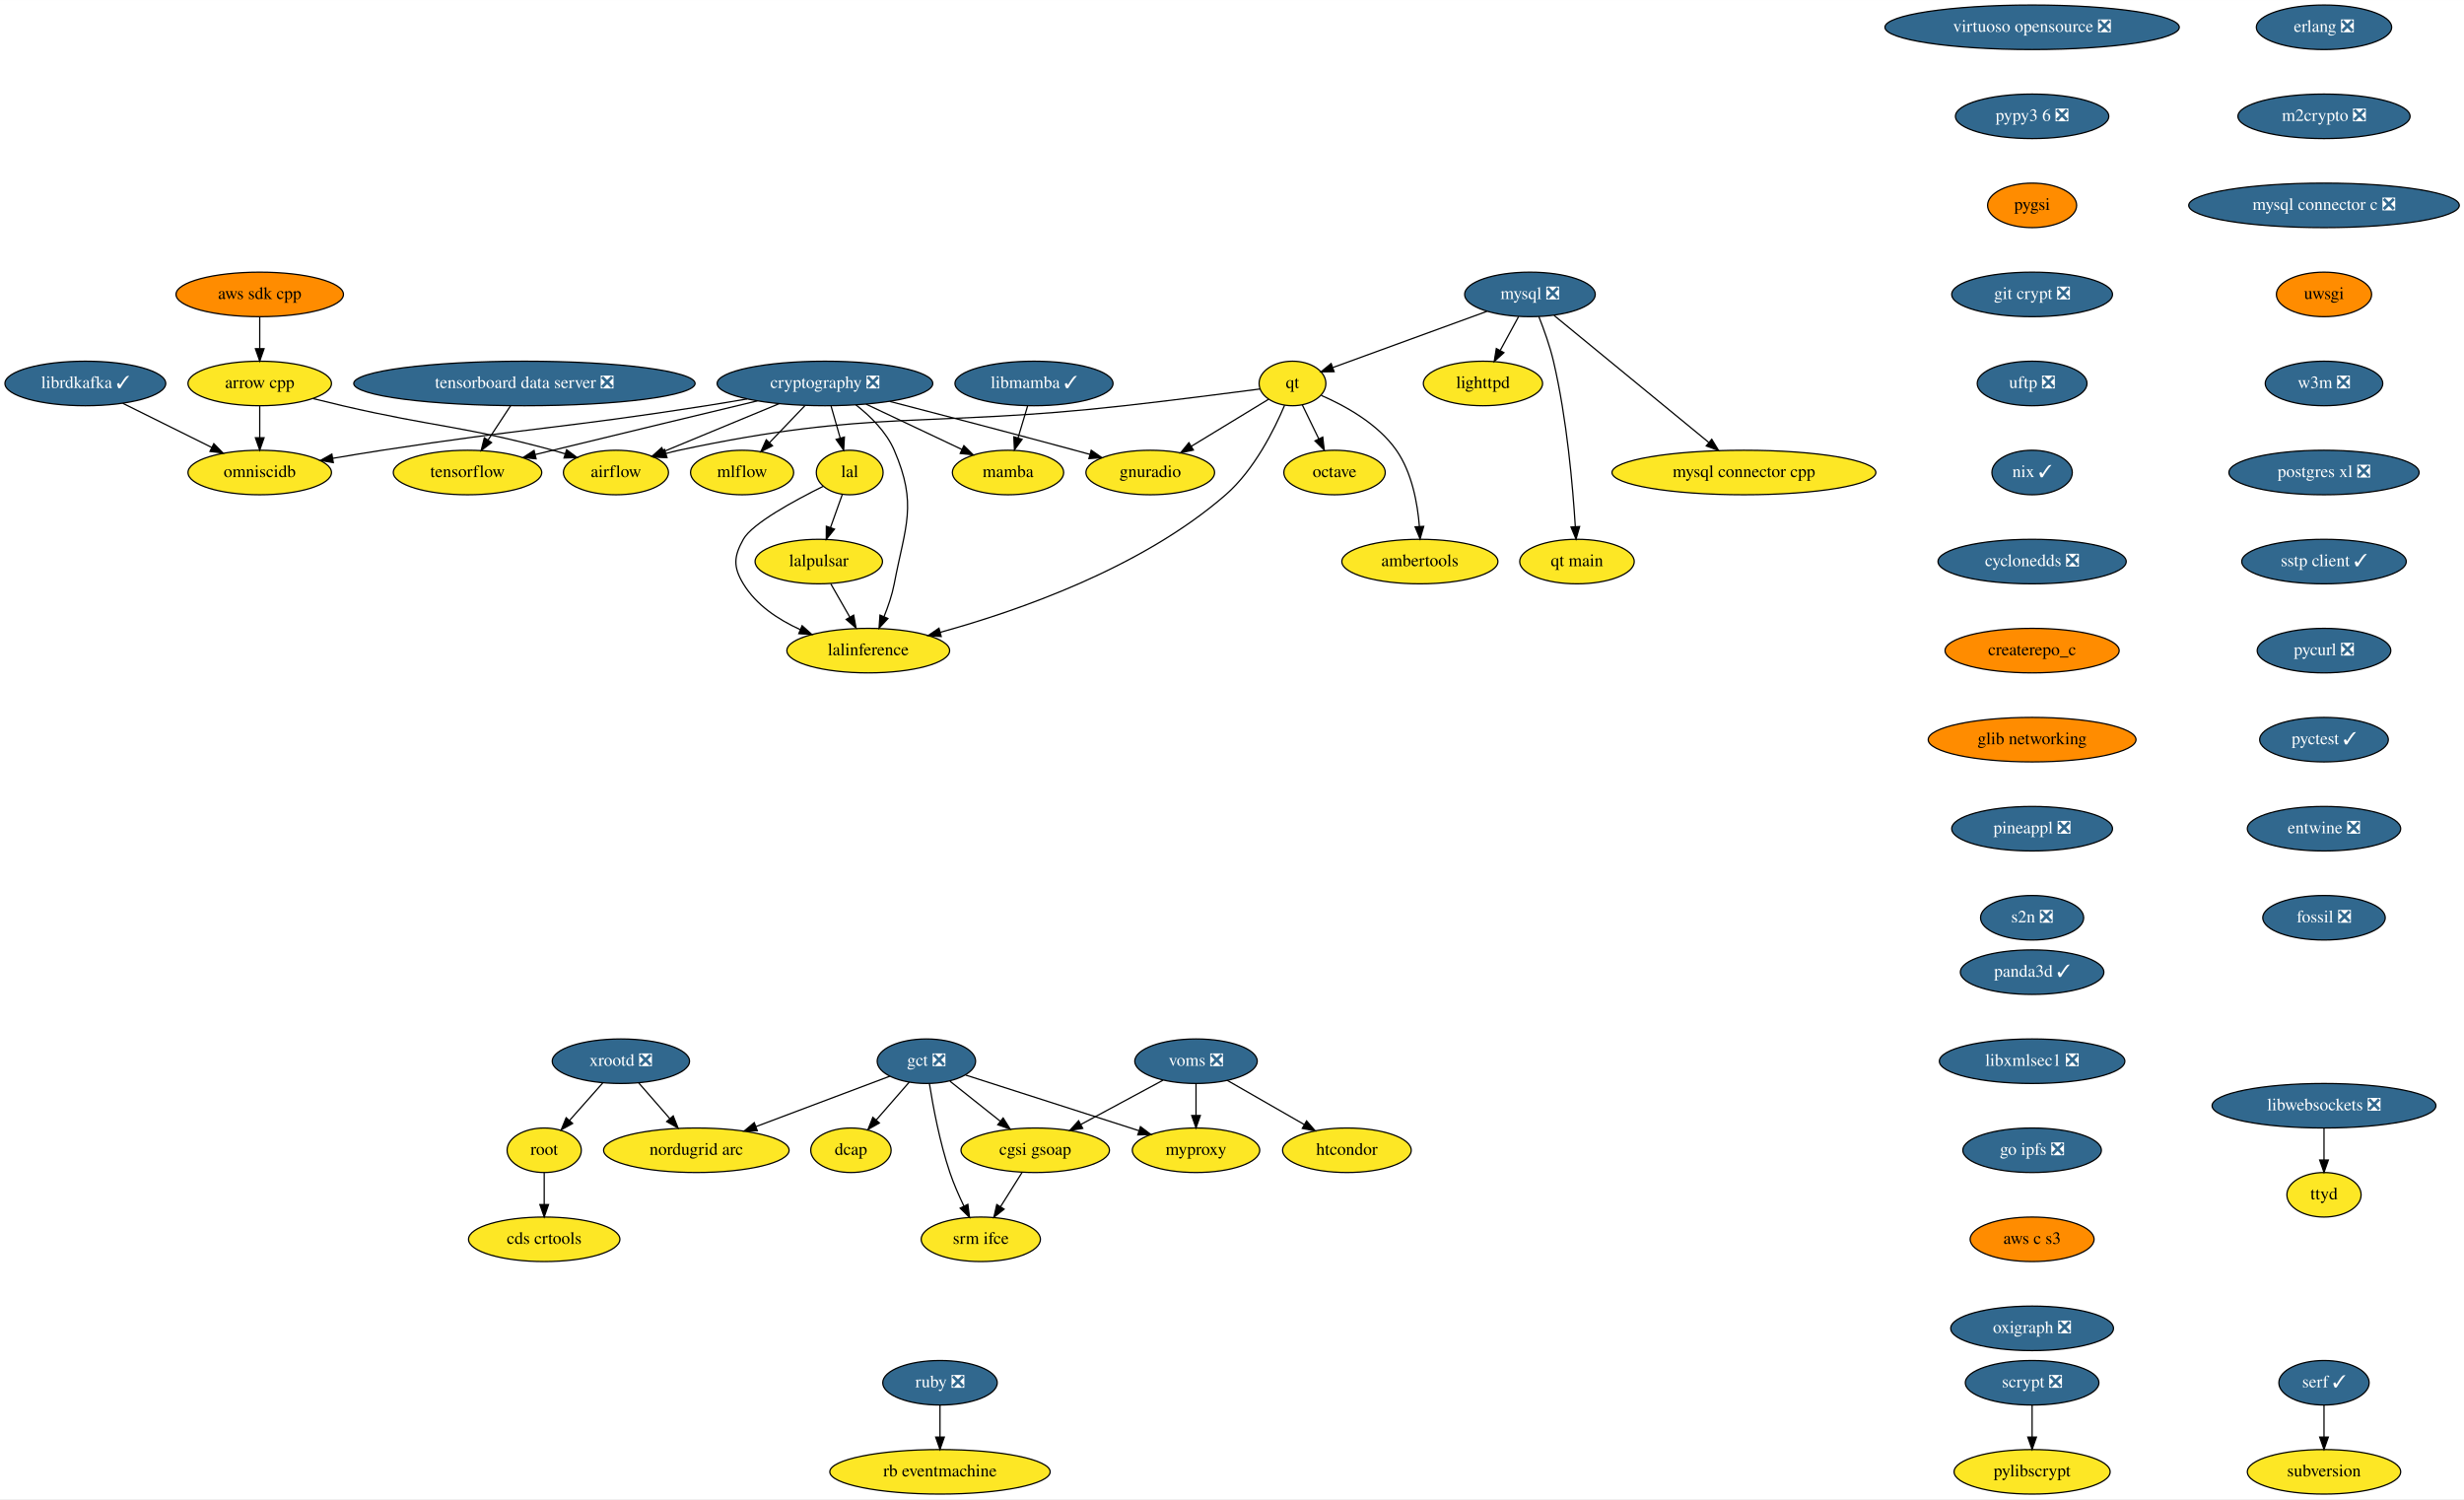
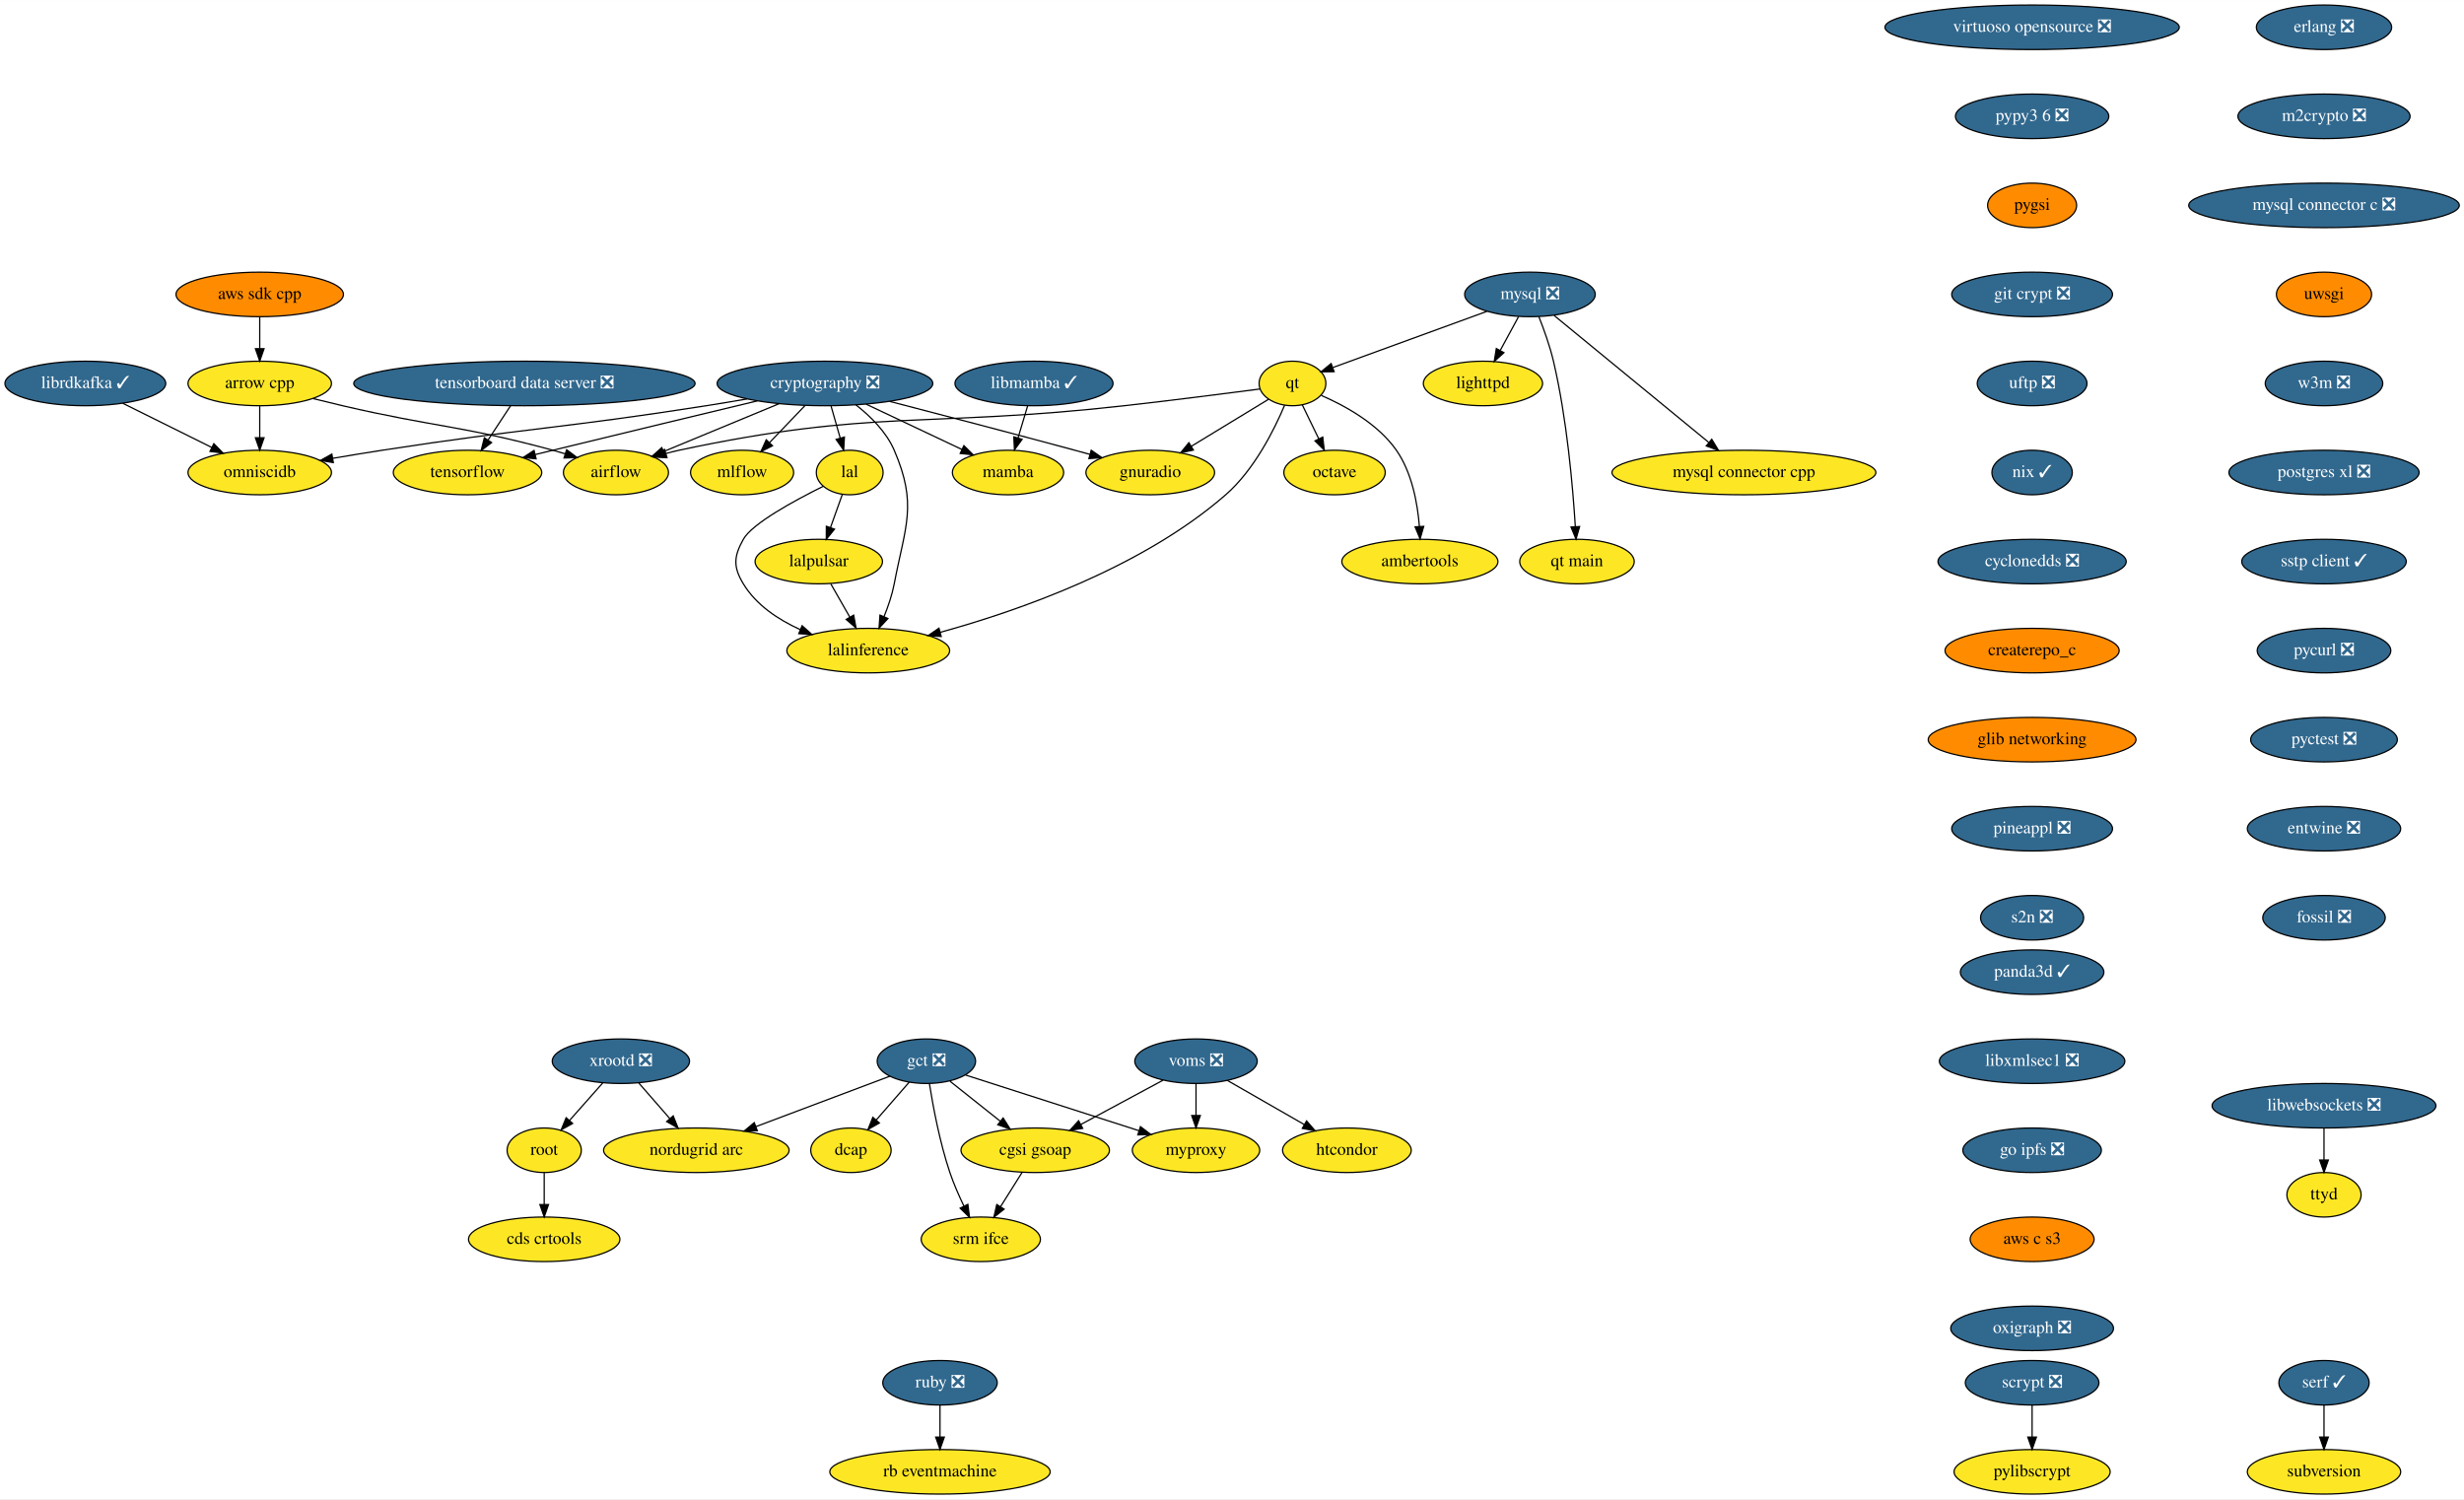
<svg xmlns="http://www.w3.org/2000/svg" xmlns:xlink="http://www.w3.org/1999/xlink" width="1992pt" height="1212pt" viewBox="0.00 0.00 1992.19 1212.00">
  <g id="graph0" class="graph" transform="scale(1 1) rotate(0) translate(4 1208)">
    <polygon fill="white" stroke="transparent" points="-4,4 -4,-1208 1988.19,-1208 1988.19,4 -4,4" />
    <g id="node1" class="node">
      <g id="a_node1">
        <a xlink:href="https://github.com/conda-forge/airflow-feedstock" xlink:title="airflow">
          <ellipse fill="#fde725" stroke="black" cx="494" cy="-826" rx="42.49" ry="18" />
          <text text-anchor="middle" x="494" y="-822.3" font-family="Times,serif" font-size="14.00">airflow</text>
        </a>
      </g>
    </g>
    <g id="node2" class="node">
      <g id="a_node2">
        <a xlink:href="https://github.com/conda-forge/arrow-cpp-feedstock" xlink:title="arrow cpp">
          <ellipse fill="#fde725" stroke="black" cx="206" cy="-898" rx="58" ry="18" />
          <text text-anchor="middle" x="206" y="-894.3" font-family="Times,serif" font-size="14.00">arrow cpp</text>
        </a>
      </g>
    </g>
    <g id="edge1" class="edge">
      <path fill="none" stroke="black" d="M249.19,-885.77C257.1,-883.79 265.29,-881.79 273,-880 348.22,-862.5 368.47,-864.24 443,-844 446.2,-843.13 449.49,-842.18 452.79,-841.18" />
      <polygon fill="black" stroke="black" points="454.13,-844.42 462.61,-838.08 452.02,-837.75 454.13,-844.42" />
    </g>
    <g id="node3" class="node">
      <g id="a_node3">
        <a xlink:href="https://github.com/conda-forge/omniscidb-feedstock" xlink:title="omniscidb">
          <ellipse fill="#fde725" stroke="black" cx="206" cy="-826" rx="58" ry="18" />
          <text text-anchor="middle" x="206" y="-822.3" font-family="Times,serif" font-size="14.00">omniscidb</text>
        </a>
      </g>
    </g>
    <g id="edge2" class="edge">
      <path fill="none" stroke="black" d="M206,-879.7C206,-871.98 206,-862.71 206,-854.11" />
      <polygon fill="black" stroke="black" points="209.5,-854.1 206,-844.1 202.5,-854.1 209.5,-854.1" />
    </g>
    <g id="node4" class="node">
      <g id="a_node4">
        <a xlink:href="https://github.com/conda-forge/erlang-feedstock/pull/105" xlink:title="erlang ❎">
          <ellipse fill="#31688e" stroke="black" cx="1875" cy="-1186" rx="54.69" ry="18" />
          <text text-anchor="middle" x="1875" y="-1182.3" font-family="Times,serif" font-size="14.00" fill="white">erlang ❎</text>
        </a>
      </g>
    </g>
    <g id="node5" class="node">
      <g id="a_node5">
        <a xlink:href="https://github.com/conda-forge/m2crypto-feedstock/pull/63" xlink:title="m2crypto ❎">
          <ellipse fill="#31688e" stroke="black" cx="1875" cy="-1114" rx="69.59" ry="18" />
          <text text-anchor="middle" x="1875" y="-1110.3" font-family="Times,serif" font-size="14.00" fill="white">m2crypto ❎</text>
        </a>
      </g>
    </g>
    <g id="node8" class="node">
      <g id="a_node8">
        <a xlink:href="https://github.com/conda-forge/mysql-connector-c-feedstock/pull/18" xlink:title="mysql connector c ❎">
          <ellipse fill="#31688e" stroke="black" cx="1875" cy="-1042" rx="109.38" ry="18" />
          <text text-anchor="middle" x="1875" y="-1038.3" font-family="Times,serif" font-size="14.00" fill="white">mysql connector c ❎</text>
        </a>
      </g>
    </g>
    <g id="node6" class="node">
      <g id="a_node6">
        <a xlink:href="https://github.com/conda-forge/librdkafka-feedstock/pull/67" xlink:title="librdkafka ✓">
          <ellipse fill="#31688e" stroke="black" cx="65" cy="-898" rx="65" ry="18" />
          <text text-anchor="middle" x="65" y="-894.3" font-family="Times,serif" font-size="14.00" fill="white">librdkafka ✓</text>
        </a>
      </g>
    </g>
    <g id="edge4" class="edge">
      <path fill="none" stroke="black" d="M95.25,-881.98C116.3,-871.53 144.55,-857.51 167.25,-846.24" />
      <polygon fill="black" stroke="black" points="168.89,-849.33 176.29,-841.75 165.77,-843.06 168.89,-849.33" />
    </g>
    <g id="node7" class="node">
      <g id="a_node7">
        <a xlink:href="https://github.com/conda-forge/lighttpd-feedstock" xlink:title="lighttpd">
          <ellipse fill="#fde725" stroke="black" cx="1195" cy="-898" rx="48.19" ry="18" />
          <text text-anchor="middle" x="1195" y="-894.3" font-family="Times,serif" font-size="14.00">lighttpd</text>
        </a>
      </g>
    </g>
    <g id="node17" class="node">
      <g id="a_node17">
        <a xlink:href="https://github.com/conda-forge/uwsgi-feedstock" xlink:title="uwsgi">
          <ellipse fill="#ff8c00" stroke="black" cx="1875" cy="-970" rx="38.5" ry="18" />
          <text text-anchor="middle" x="1875" y="-966.3" font-family="Times,serif" font-size="14.00">uwsgi</text>
        </a>
      </g>
    </g>
    <g id="node9" class="node">
      <g id="a_node9">
        <a xlink:href="https://github.com/conda-forge/mysql-feedstock/pull/59" xlink:title="mysql ❎">
          <ellipse fill="#31688e" stroke="black" cx="1233" cy="-970" rx="52.79" ry="18" />
          <text text-anchor="middle" x="1233" y="-966.3" font-family="Times,serif" font-size="14.00" fill="white">mysql ❎</text>
        </a>
      </g>
    </g>
    <g id="edge6" class="edge">
      <path fill="none" stroke="black" d="M1223.8,-952.05C1219.37,-943.89 1213.95,-933.91 1209.02,-924.82" />
      <polygon fill="black" stroke="black" points="1211.96,-922.91 1204.11,-915.79 1205.81,-926.25 1211.96,-922.91" />
    </g>
    <g id="node10" class="node">
      <g id="a_node10">
        <a xlink:href="https://github.com/conda-forge/qt-feedstock" xlink:title="qt">
          <ellipse fill="#fde725" stroke="black" cx="1041" cy="-898" rx="27" ry="18" />
          <text text-anchor="middle" x="1041" y="-894.3" font-family="Times,serif" font-size="14.00">qt</text>
        </a>
      </g>
    </g>
    <g id="edge7" class="edge">
      <path fill="none" stroke="black" d="M1198.23,-956.32C1162.82,-943.41 1108.34,-923.55 1073.7,-910.92" />
      <polygon fill="black" stroke="black" points="1074.65,-907.54 1064.06,-907.41 1072.25,-914.12 1074.65,-907.54" />
    </g>
    <g id="node11" class="node">
      <g id="a_node11">
        <a xlink:href="https://github.com/conda-forge/mysql-connector-cpp-feedstock" xlink:title="mysql connector cpp">
          <ellipse fill="#fde725" stroke="black" cx="1406" cy="-826" rx="106.68" ry="18" />
          <text text-anchor="middle" x="1406" y="-822.3" font-family="Times,serif" font-size="14.00">mysql connector cpp</text>
        </a>
      </g>
    </g>
    <g id="edge8" class="edge">
      <path fill="none" stroke="black" d="M1252.51,-952.99C1283.02,-927.94 1342.2,-879.37 1377.49,-850.4" />
      <polygon fill="black" stroke="black" points="1379.98,-852.88 1385.49,-843.83 1375.54,-847.47 1379.98,-852.88" />
    </g>
    <g id="node12" class="node">
      <g id="a_node12">
        <a xlink:href="https://github.com/conda-forge/qt-main-feedstock" xlink:title="qt main">
          <ellipse fill="#fde725" stroke="black" cx="1271" cy="-754" rx="46.29" ry="18" />
          <text text-anchor="middle" x="1271" y="-750.3" font-family="Times,serif" font-size="14.00">qt main</text>
        </a>
      </g>
    </g>
    <g id="edge9" class="edge">
      <path fill="none" stroke="black" d="M1240.16,-952.11C1244.24,-941.84 1249.09,-928.37 1252,-916 1262.88,-869.72 1267.67,-814.42 1269.68,-782.16" />
      <polygon fill="black" stroke="black" points="1273.17,-782.33 1270.25,-772.14 1266.18,-781.92 1273.17,-782.33" />
    </g>
    <g id="edge10" class="edge">
      <path fill="none" stroke="black" d="M1014.7,-893.52C987.32,-889.94 943.19,-884.3 905,-880 745.21,-862.03 702.24,-877.63 545,-844 541.56,-843.27 538.04,-842.38 534.52,-841.4" />
      <polygon fill="black" stroke="black" points="535.29,-837.98 524.71,-838.46 533.28,-844.68 535.29,-837.98" />
    </g>
    <g id="node13" class="node">
      <g id="a_node13">
        <a xlink:href="https://github.com/conda-forge/octave-feedstock" xlink:title="octave">
          <ellipse fill="#fde725" stroke="black" cx="1075" cy="-826" rx="41" ry="18" />
          <text text-anchor="middle" x="1075" y="-822.3" font-family="Times,serif" font-size="14.00">octave</text>
        </a>
      </g>
    </g>
    <g id="edge11" class="edge">
      <path fill="none" stroke="black" d="M1048.89,-880.76C1052.85,-872.61 1057.74,-862.53 1062.22,-853.31" />
      <polygon fill="black" stroke="black" points="1065.46,-854.65 1066.68,-844.12 1059.17,-851.59 1065.46,-854.65" />
    </g>
    <g id="node14" class="node">
      <g id="a_node14">
        <a xlink:href="https://github.com/conda-forge/lalinference-feedstock" xlink:title="lalinference">
          <ellipse fill="#fde725" stroke="black" cx="698" cy="-682" rx="65.79" ry="18" />
          <text text-anchor="middle" x="698" y="-678.3" font-family="Times,serif" font-size="14.00">lalinference</text>
        </a>
      </g>
    </g>
    <g id="edge12" class="edge">
      <path fill="none" stroke="black" d="M1034.65,-880.45C1026.38,-860.81 1010.16,-828.19 987,-808 919.13,-748.85 818.98,-714.07 756.17,-696.79" />
      <polygon fill="black" stroke="black" points="756.99,-693.38 746.42,-694.16 755.17,-700.14 756.99,-693.38" />
    </g>
    <g id="node15" class="node">
      <g id="a_node15">
        <a xlink:href="https://github.com/conda-forge/ambertools-feedstock" xlink:title="ambertools">
          <ellipse fill="#fde725" stroke="black" cx="1144" cy="-754" rx="63.09" ry="18" />
          <text text-anchor="middle" x="1144" y="-750.3" font-family="Times,serif" font-size="14.00">ambertools</text>
        </a>
      </g>
    </g>
    <g id="edge13" class="edge">
      <path fill="none" stroke="black" d="M1064.28,-888.34C1083.55,-879.96 1110.1,-865.35 1125,-844 1137.6,-825.93 1142.11,-801.15 1143.61,-782.32" />
      <polygon fill="black" stroke="black" points="1147.11,-782.47 1144.17,-772.29 1140.12,-782.08 1147.11,-782.47" />
    </g>
    <g id="node16" class="node">
      <g id="a_node16">
        <a xlink:href="https://github.com/conda-forge/gnuradio-feedstock" xlink:title="gnuradio">
          <ellipse fill="#fde725" stroke="black" cx="926" cy="-826" rx="52" ry="18" />
          <text text-anchor="middle" x="926" y="-822.3" font-family="Times,serif" font-size="14.00">gnuradio</text>
        </a>
      </g>
    </g>
    <g id="edge14" class="edge">
      <path fill="none" stroke="black" d="M1021.75,-885.28C1004.71,-874.91 979.46,-859.54 959.17,-847.19" />
      <polygon fill="black" stroke="black" points="960.89,-844.14 950.53,-841.93 957.25,-850.12 960.89,-844.14" />
    </g>
    <g id="node22" class="node">
      <g id="a_node22">
        <a xlink:href="https://github.com/conda-forge/w3m-feedstock/pull/11" xlink:title="w3m ❎">
          <ellipse fill="#31688e" stroke="black" cx="1875" cy="-898" rx="47.5" ry="18" />
          <text text-anchor="middle" x="1875" y="-894.3" font-family="Times,serif" font-size="14.00" fill="white">w3m ❎</text>
        </a>
      </g>
    </g>
    <g id="node18" class="node">
      <g id="a_node18">
        <a xlink:href="https://github.com/conda-forge/pylibscrypt-feedstock" xlink:title="pylibscrypt">
          <ellipse fill="#fde725" stroke="black" cx="1639" cy="-18" rx="63.09" ry="18" />
          <text text-anchor="middle" x="1639" y="-14.3" font-family="Times,serif" font-size="14.00">pylibscrypt</text>
        </a>
      </g>
    </g>
    <g id="node19" class="node">
      <g id="a_node19">
        <a xlink:href="https://github.com/conda-forge/ruby-feedstock/pull/88" xlink:title="ruby ❎">
          <ellipse fill="#31688e" stroke="black" cx="756" cy="-90" rx="46.29" ry="18" />
          <text text-anchor="middle" x="756" y="-86.3" font-family="Times,serif" font-size="14.00" fill="white">ruby ❎</text>
        </a>
      </g>
    </g>
    <g id="node20" class="node">
      <g id="a_node20">
        <a xlink:href="https://github.com/conda-forge/rb-eventmachine-feedstock" xlink:title="rb eventmachine">
          <ellipse fill="#fde725" stroke="black" cx="756" cy="-18" rx="89.08" ry="18" />
          <text text-anchor="middle" x="756" y="-14.3" font-family="Times,serif" font-size="14.00">rb eventmachine</text>
        </a>
      </g>
    </g>
    <g id="edge16" class="edge">
      <path fill="none" stroke="black" d="M756,-71.7C756,-63.98 756,-54.71 756,-46.11" />
      <polygon fill="black" stroke="black" points="759.5,-46.1 756,-36.1 752.5,-46.1 759.5,-46.1" />
    </g>
    <g id="node21" class="node">
      <g id="a_node21">
        <a xlink:href="https://github.com/conda-forge/scrypt-feedstock/pull/37" xlink:title="scrypt ❎">
          <ellipse fill="#31688e" stroke="black" cx="1639" cy="-90" rx="54" ry="18" />
          <text text-anchor="middle" x="1639" y="-86.3" font-family="Times,serif" font-size="14.00" fill="white">scrypt ❎</text>
        </a>
      </g>
    </g>
    <g id="edge17" class="edge">
      <path fill="none" stroke="black" d="M1639,-71.7C1639,-63.98 1639,-54.71 1639,-46.11" />
      <polygon fill="black" stroke="black" points="1642.5,-46.1 1639,-36.1 1635.5,-46.1 1642.5,-46.1" />
    </g>
    <g id="node23" class="node">
      <g id="a_node23">
        <a xlink:href="https://github.com/conda-forge/postgres-xl-feedstock/pull/8" xlink:title="postgres xl ❎">
          <ellipse fill="#31688e" stroke="black" cx="1875" cy="-826" rx="76.89" ry="18" />
          <text text-anchor="middle" x="1875" y="-822.3" font-family="Times,serif" font-size="14.00" fill="white">postgres xl ❎</text>
        </a>
      </g>
    </g>
    <g id="node24" class="node">
      <g id="a_node24">
        <a xlink:href="https://github.com/conda-forge/sstp-client-feedstock/pull/7" xlink:title="sstp client ✓">
          <ellipse fill="#31688e" stroke="black" cx="1875" cy="-754" rx="66.5" ry="18" />
          <text text-anchor="middle" x="1875" y="-750.3" font-family="Times,serif" font-size="14.00" fill="white">sstp client ✓</text>
        </a>
      </g>
    </g>
    <g id="node32" class="node">
      <g id="a_node32">
        <a xlink:href="https://github.com/conda-forge/pycurl-feedstock/pull/19" xlink:title="pycurl ❎">
          <ellipse fill="#31688e" stroke="black" cx="1875" cy="-682" rx="54" ry="18" />
          <text text-anchor="middle" x="1875" y="-678.3" font-family="Times,serif" font-size="14.00" fill="white">pycurl ❎</text>
        </a>
      </g>
    </g>
    <g id="node25" class="node">
      <g id="a_node25">
        <a xlink:href="https://github.com/conda-forge/cryptography-feedstock/pull/80" xlink:title="cryptography ❎">
          <ellipse fill="#31688e" stroke="black" cx="663" cy="-898" rx="87.18" ry="18" />
          <text text-anchor="middle" x="663" y="-894.3" font-family="Times,serif" font-size="14.00" fill="white">cryptography ❎</text>
        </a>
      </g>
    </g>
    <g id="edge21" class="edge">
      <path fill="none" stroke="black" d="M625.91,-881.64C598.27,-870.19 560.63,-854.6 532.63,-843" />
      <polygon fill="black" stroke="black" points="533.73,-839.67 523.16,-839.08 531.06,-846.14 533.73,-839.67" />
    </g>
    <g id="edge22" class="edge">
      <path fill="none" stroke="black" d="M600.06,-885.49C589.05,-883.59 577.7,-881.68 567,-880 450.89,-861.75 421.16,-861.95 305,-844 292.02,-841.99 278.11,-839.7 264.94,-837.46" />
      <polygon fill="black" stroke="black" points="265.49,-834 255.04,-835.76 264.31,-840.9 265.49,-834" />
    </g>
    <g id="edge23" class="edge">
      <path fill="none" stroke="black" d="M687.95,-880.74C699.74,-871.53 712.6,-858.88 719,-844 737.98,-799.91 728,-783.15 719,-736 717.29,-727.06 714.1,-717.7 710.71,-709.37" />
      <polygon fill="black" stroke="black" points="713.91,-707.95 706.72,-700.17 707.49,-710.73 713.91,-707.95" />
    </g>
    <g id="edge24" class="edge">
      <path fill="none" stroke="black" d="M715.37,-883.49C756.19,-872.91 814.25,-857.73 865,-844 869,-842.92 873.14,-841.79 877.3,-840.64" />
      <polygon fill="black" stroke="black" points="878.27,-844.01 886.97,-837.97 876.4,-837.26 878.27,-844.01" />
    </g>
    <g id="node26" class="node">
      <g id="a_node26">
        <a xlink:href="https://github.com/conda-forge/tensorflow-feedstock" xlink:title="tensorflow">
          <ellipse fill="#fde725" stroke="black" cx="374" cy="-826" rx="60" ry="18" />
          <text text-anchor="middle" x="374" y="-822.3" font-family="Times,serif" font-size="14.00">tensorflow</text>
        </a>
      </g>
    </g>
    <g id="edge25" class="edge">
      <path fill="none" stroke="black" d="M608.28,-883.9C563.76,-873.22 499.3,-857.72 443,-844 438.37,-842.87 433.57,-841.7 428.76,-840.52" />
      <polygon fill="black" stroke="black" points="429.45,-837.08 418.9,-838.1 427.78,-843.88 429.45,-837.08" />
    </g>
    <g id="node27" class="node">
      <g id="a_node27">
        <a xlink:href="https://github.com/conda-forge/lal-feedstock" xlink:title="lal">
          <ellipse fill="#fde725" stroke="black" cx="683" cy="-826" rx="27" ry="18" />
          <text text-anchor="middle" x="683" y="-822.3" font-family="Times,serif" font-size="14.00">lal</text>
        </a>
      </g>
    </g>
    <g id="edge26" class="edge">
      <path fill="none" stroke="black" d="M667.94,-879.7C670.17,-871.9 672.85,-862.51 675.33,-853.83" />
      <polygon fill="black" stroke="black" points="678.73,-854.68 678.11,-844.1 672,-852.76 678.73,-854.68" />
    </g>
    <g id="node28" class="node">
      <g id="a_node28">
        <a xlink:href="https://github.com/conda-forge/mamba-feedstock" xlink:title="mamba">
          <ellipse fill="#fde725" stroke="black" cx="811" cy="-826" rx="45" ry="18" />
          <text text-anchor="middle" x="811" y="-822.3" font-family="Times,serif" font-size="14.00">mamba</text>
        </a>
      </g>
    </g>
    <g id="edge27" class="edge">
      <path fill="none" stroke="black" d="M696.21,-881.29C719.24,-870.4 749.92,-855.89 773.77,-844.61" />
      <polygon fill="black" stroke="black" points="775.33,-847.74 782.87,-840.3 772.34,-841.42 775.33,-847.74" />
    </g>
    <g id="node29" class="node">
      <g id="a_node29">
        <a xlink:href="https://github.com/conda-forge/mlflow-feedstock" xlink:title="mlflow">
          <ellipse fill="#fde725" stroke="black" cx="596" cy="-826" rx="41.69" ry="18" />
          <text text-anchor="middle" x="596" y="-822.3" font-family="Times,serif" font-size="14.00">mlflow</text>
        </a>
      </g>
    </g>
    <g id="edge28" class="edge">
      <path fill="none" stroke="black" d="M646.78,-880.05C638.22,-871.12 627.6,-860.01 618.28,-850.28" />
      <polygon fill="black" stroke="black" points="620.59,-847.63 611.15,-842.83 615.54,-852.47 620.59,-847.63" />
    </g>
    <g id="edge29" class="edge">
      <path fill="none" stroke="black" d="M661.63,-814.87C638.56,-803.44 604.14,-784.79 597,-772 589.2,-758.03 588.72,-749.69 597,-736 607.34,-718.9 625.22,-707.05 643.09,-698.96" />
      <polygon fill="black" stroke="black" points="644.52,-702.15 652.4,-695.07 641.82,-695.7 644.52,-702.15" />
    </g>
    <g id="node30" class="node">
      <g id="a_node30">
        <a xlink:href="https://github.com/conda-forge/lalpulsar-feedstock" xlink:title="lalpulsar">
          <ellipse fill="#fde725" stroke="black" cx="658" cy="-754" rx="51.5" ry="18" />
          <text text-anchor="middle" x="658" y="-750.3" font-family="Times,serif" font-size="14.00">lalpulsar</text>
        </a>
      </g>
    </g>
    <g id="edge30" class="edge">
      <path fill="none" stroke="black" d="M677.08,-808.41C674.22,-800.42 670.73,-790.64 667.52,-781.64" />
      <polygon fill="black" stroke="black" points="670.72,-780.2 664.06,-771.96 664.12,-782.55 670.72,-780.2" />
    </g>
    <g id="edge32" class="edge">
      <path fill="none" stroke="black" d="M667.68,-736.05C672.28,-728.01 677.88,-718.2 683.01,-709.23" />
      <polygon fill="black" stroke="black" points="686.21,-710.69 688.13,-700.28 680.13,-707.22 686.21,-710.69" />
    </g>
    <g id="node31" class="node">
      <g id="a_node31">
        <a xlink:href="https://github.com/conda-forge/aws-sdk-cpp-feedstock" xlink:title="aws sdk cpp">
          <ellipse fill="#ff8c00" stroke="black" cx="206" cy="-970" rx="67.69" ry="18" />
          <text text-anchor="middle" x="206" y="-966.3" font-family="Times,serif" font-size="14.00">aws sdk cpp</text>
        </a>
      </g>
    </g>
    <g id="edge31" class="edge">
      <path fill="none" stroke="black" d="M206,-951.7C206,-943.98 206,-934.71 206,-926.11" />
      <polygon fill="black" stroke="black" points="209.5,-926.1 206,-916.1 202.5,-926.1 209.5,-926.1" />
    </g>
    <g id="node33" class="node">
      <g id="a_node33">
-         <a xlink:href="https://github.com/conda-forge/pyctest-feedstock/pull/18" xlink:title="pyctest ✓">
-           <ellipse fill="#31688e" stroke="black" cx="1875" cy="-610" rx="52" ry="18" />
-           <text text-anchor="middle" x="1875" y="-606.3" font-family="Times,serif" font-size="14.00" fill="white">pyctest ✓</text>
+         <a xlink:href="https://github.com/conda-forge/pyctest-feedstock/pull/18" xlink:title="pyctest ❎">
+           <ellipse fill="#31688e" stroke="black" cx="1875" cy="-610" rx="59.29" ry="18" />
+           <text text-anchor="middle" x="1875" y="-606.3" font-family="Times,serif" font-size="14.00" fill="white">pyctest ❎</text>
        </a>
      </g>
    </g>
    <g id="node34" class="node">
      <g id="a_node34">
        <a xlink:href="https://github.com/conda-forge/entwine-feedstock/pull/28" xlink:title="entwine ❎">
          <ellipse fill="#31688e" stroke="black" cx="1875" cy="-538" rx="61.99" ry="18" />
          <text text-anchor="middle" x="1875" y="-534.3" font-family="Times,serif" font-size="14.00" fill="white">entwine ❎</text>
        </a>
      </g>
    </g>
    <g id="node35" class="node">
      <g id="a_node35">
        <a xlink:href="https://github.com/conda-forge/fossil-feedstock/pull/14" xlink:title="fossil ❎">
          <ellipse fill="#31688e" stroke="black" cx="1875" cy="-466" rx="49.5" ry="18" />
          <text text-anchor="middle" x="1875" y="-462.3" font-family="Times,serif" font-size="14.00" fill="white">fossil ❎</text>
        </a>
      </g>
    </g>
    <g id="node36" class="node">
      <g id="a_node36">
        <a xlink:href="https://github.com/conda-forge/xrootd-feedstock/pull/53" xlink:title="xrootd ❎">
          <ellipse fill="#31688e" stroke="black" cx="498" cy="-350" rx="55.49" ry="18" />
          <text text-anchor="middle" x="498" y="-346.3" font-family="Times,serif" font-size="14.00" fill="white">xrootd ❎</text>
        </a>
      </g>
    </g>
    <g id="node37" class="node">
      <g id="a_node37">
        <a xlink:href="https://github.com/conda-forge/root-feedstock" xlink:title="root">
          <ellipse fill="#fde725" stroke="black" cx="436" cy="-278" rx="30" ry="18" />
          <text text-anchor="middle" x="436" y="-274.3" font-family="Times,serif" font-size="14.00">root</text>
        </a>
      </g>
    </g>
    <g id="edge37" class="edge">
      <path fill="none" stroke="black" d="M483.31,-332.41C475.28,-323.35 465.22,-311.99 456.44,-302.08" />
      <polygon fill="black" stroke="black" points="458.99,-299.68 449.74,-294.51 453.75,-304.32 458.99,-299.68" />
    </g>
    <g id="node38" class="node">
      <g id="a_node38">
        <a xlink:href="https://github.com/conda-forge/nordugrid-arc-feedstock" xlink:title="nordugrid arc">
          <ellipse fill="#fde725" stroke="black" cx="559" cy="-278" rx="74.99" ry="18" />
          <text text-anchor="middle" x="559" y="-274.3" font-family="Times,serif" font-size="14.00">nordugrid arc</text>
        </a>
      </g>
    </g>
    <g id="edge38" class="edge">
      <path fill="none" stroke="black" d="M512.46,-332.41C519.94,-323.82 529.23,-313.16 537.54,-303.63" />
      <polygon fill="black" stroke="black" points="540.29,-305.79 544.22,-295.96 535.02,-301.2 540.29,-305.79" />
    </g>
    <g id="node39" class="node">
      <g id="a_node39">
        <a xlink:href="https://github.com/conda-forge/cds-crtools-feedstock" xlink:title="cds crtools">
          <ellipse fill="#fde725" stroke="black" cx="436" cy="-206" rx="61.19" ry="18" />
          <text text-anchor="middle" x="436" y="-202.3" font-family="Times,serif" font-size="14.00">cds crtools</text>
        </a>
      </g>
    </g>
    <g id="edge39" class="edge">
      <path fill="none" stroke="black" d="M436,-259.7C436,-251.98 436,-242.71 436,-234.11" />
      <polygon fill="black" stroke="black" points="439.5,-234.1 436,-224.1 432.5,-234.1 439.5,-234.1" />
    </g>
    <g id="node40" class="node">
      <g id="a_node40">
        <a xlink:href="https://github.com/conda-forge/virtuoso-opensource-feedstock/pull/5" xlink:title="virtuoso opensource ❎">
          <ellipse fill="#31688e" stroke="black" cx="1639" cy="-1186" rx="119" ry="18" />
          <text text-anchor="middle" x="1639" y="-1182.3" font-family="Times,serif" font-size="14.00" fill="white">virtuoso opensource ❎</text>
        </a>
      </g>
    </g>
    <g id="node41" class="node">
      <g id="a_node41">
        <a xlink:href="https://github.com/conda-forge/pypy3.6-feedstock/pull/72" xlink:title="pypy3 6 ❎">
          <ellipse fill="#31688e" stroke="black" cx="1639" cy="-1114" rx="61.99" ry="18" />
          <text text-anchor="middle" x="1639" y="-1110.3" font-family="Times,serif" font-size="14.00" fill="white">pypy3 6 ❎</text>
        </a>
      </g>
    </g>
    <g id="node47" class="node">
      <g id="a_node47">
        <a xlink:href="https://github.com/conda-forge/pygsi-feedstock" xlink:title="pygsi">
          <ellipse fill="#ff8c00" stroke="black" cx="1639" cy="-1042" rx="36" ry="18" />
          <text text-anchor="middle" x="1639" y="-1038.3" font-family="Times,serif" font-size="14.00">pygsi</text>
        </a>
      </g>
    </g>
    <g id="node42" class="node">
      <g id="a_node42">
        <a xlink:href="https://github.com/conda-forge/voms-feedstock/pull/8" xlink:title="voms ❎">
          <ellipse fill="#31688e" stroke="black" cx="963" cy="-350" rx="49.5" ry="18" />
          <text text-anchor="middle" x="963" y="-346.3" font-family="Times,serif" font-size="14.00" fill="white">voms ❎</text>
        </a>
      </g>
    </g>
    <g id="node43" class="node">
      <g id="a_node43">
        <a xlink:href="https://github.com/conda-forge/cgsi-gsoap-feedstock" xlink:title="cgsi gsoap">
          <ellipse fill="#fde725" stroke="black" cx="833" cy="-278" rx="60" ry="18" />
          <text text-anchor="middle" x="833" y="-274.3" font-family="Times,serif" font-size="14.00">cgsi gsoap</text>
        </a>
      </g>
    </g>
    <g id="edge41" class="edge">
      <path fill="none" stroke="black" d="M936.38,-334.67C917.23,-324.35 891.14,-310.31 869.97,-298.91" />
      <polygon fill="black" stroke="black" points="871.4,-295.7 860.93,-294.04 868.08,-301.86 871.4,-295.7" />
    </g>
    <g id="node44" class="node">
      <g id="a_node44">
        <a xlink:href="https://github.com/conda-forge/htcondor-feedstock" xlink:title="htcondor">
          <ellipse fill="#fde725" stroke="black" cx="1085" cy="-278" rx="52" ry="18" />
          <text text-anchor="middle" x="1085" y="-274.3" font-family="Times,serif" font-size="14.00">htcondor</text>
        </a>
      </g>
    </g>
    <g id="edge42" class="edge">
      <path fill="none" stroke="black" d="M988.28,-334.5C1006.31,-324.15 1030.78,-310.11 1050.6,-298.74" />
      <polygon fill="black" stroke="black" points="1052.4,-301.74 1059.33,-293.73 1048.92,-295.67 1052.4,-301.74" />
    </g>
    <g id="node45" class="node">
      <g id="a_node45">
        <a xlink:href="https://github.com/conda-forge/myproxy-feedstock" xlink:title="myproxy">
          <ellipse fill="#fde725" stroke="black" cx="963" cy="-278" rx="51.5" ry="18" />
          <text text-anchor="middle" x="963" y="-274.3" font-family="Times,serif" font-size="14.00">myproxy</text>
        </a>
      </g>
    </g>
    <g id="edge43" class="edge">
      <path fill="none" stroke="black" d="M963,-331.7C963,-323.98 963,-314.71 963,-306.11" />
      <polygon fill="black" stroke="black" points="966.5,-306.1 963,-296.1 959.5,-306.1 966.5,-306.1" />
    </g>
    <g id="node46" class="node">
      <g id="a_node46">
        <a xlink:href="https://github.com/conda-forge/srm-ifce-feedstock" xlink:title="srm ifce">
          <ellipse fill="#fde725" stroke="black" cx="789" cy="-206" rx="48.19" ry="18" />
          <text text-anchor="middle" x="789" y="-202.3" font-family="Times,serif" font-size="14.00">srm ifce</text>
        </a>
      </g>
    </g>
    <g id="edge44" class="edge">
      <path fill="none" stroke="black" d="M822.35,-260.05C817.16,-251.8 810.81,-241.7 805.05,-232.54" />
      <polygon fill="black" stroke="black" points="807.84,-230.39 799.55,-223.79 801.91,-234.12 807.84,-230.39" />
    </g>
    <g id="node48" class="node">
      <g id="a_node48">
        <a xlink:href="https://github.com/conda-forge/git-crypt-feedstock/pull/2" xlink:title="git crypt ❎">
          <ellipse fill="#31688e" stroke="black" cx="1639" cy="-970" rx="65" ry="18" />
          <text text-anchor="middle" x="1639" y="-966.3" font-family="Times,serif" font-size="14.00" fill="white">git crypt ❎</text>
        </a>
      </g>
    </g>
    <g id="node49" class="node">
      <g id="a_node49">
        <a xlink:href="https://github.com/conda-forge/uftp-feedstock/pull/2" xlink:title="uftp ❎">
          <ellipse fill="#31688e" stroke="black" cx="1639" cy="-898" rx="44.39" ry="18" />
          <text text-anchor="middle" x="1639" y="-894.3" font-family="Times,serif" font-size="14.00" fill="white">uftp ❎</text>
        </a>
      </g>
    </g>
    <g id="node54" class="node">
      <g id="a_node54">
        <a xlink:href="https://github.com/conda-forge/nix-feedstock/pull/19" xlink:title="nix ✓">
          <ellipse fill="#31688e" stroke="black" cx="1639" cy="-826" rx="32.5" ry="18" />
          <text text-anchor="middle" x="1639" y="-822.3" font-family="Times,serif" font-size="14.00" fill="white">nix ✓</text>
        </a>
      </g>
    </g>
    <g id="node50" class="node">
      <g id="a_node50">
        <a xlink:href="https://github.com/conda-forge/gct-feedstock/pull/6" xlink:title="gct ❎">
          <ellipse fill="#31688e" stroke="black" cx="745" cy="-350" rx="39.79" ry="18" />
          <text text-anchor="middle" x="745" y="-346.3" font-family="Times,serif" font-size="14.00" fill="white">gct ❎</text>
        </a>
      </g>
    </g>
    <g id="edge48" class="edge">
      <path fill="none" stroke="black" d="M715.53,-337.91C686.41,-326.95 641.37,-310 607.07,-297.09" />
      <polygon fill="black" stroke="black" points="608.29,-293.81 597.7,-293.56 605.83,-300.36 608.29,-293.81" />
    </g>
    <g id="edge49" class="edge">
      <path fill="none" stroke="black" d="M764.09,-333.81C775.98,-324.35 791.49,-312.02 804.78,-301.45" />
      <polygon fill="black" stroke="black" points="807.07,-304.1 812.72,-295.13 802.71,-298.62 807.07,-304.1" />
    </g>
    <g id="edge50" class="edge">
      <path fill="none" stroke="black" d="M776.7,-338.82C813.54,-326.99 874.66,-307.37 916.79,-293.84" />
      <polygon fill="black" stroke="black" points="918.08,-297.1 926.53,-290.71 915.94,-290.43 918.08,-297.1" />
    </g>
    <g id="edge52" class="edge">
      <path fill="none" stroke="black" d="M747.44,-331.96C750.31,-313.81 755.76,-284.4 764,-260 767.07,-250.9 771.28,-241.29 775.37,-232.8" />
      <polygon fill="black" stroke="black" points="778.54,-234.28 779.87,-223.77 772.28,-231.16 778.54,-234.28" />
    </g>
    <g id="node51" class="node">
      <g id="a_node51">
        <a xlink:href="https://github.com/conda-forge/dcap-feedstock" xlink:title="dcap">
          <ellipse fill="#fde725" stroke="black" cx="684" cy="-278" rx="32.5" ry="18" />
          <text text-anchor="middle" x="684" y="-274.3" font-family="Times,serif" font-size="14.00">dcap</text>
        </a>
      </g>
    </g>
    <g id="edge51" class="edge">
      <path fill="none" stroke="black" d="M731.16,-333.12C723.28,-324.08 713.27,-312.58 704.49,-302.52" />
      <polygon fill="black" stroke="black" points="707,-300.06 697.79,-294.82 701.72,-304.66 707,-300.06" />
    </g>
    <g id="node52" class="node">
      <g id="a_node52">
        <a xlink:href="https://github.com/conda-forge/libwebsockets-feedstock/pull/32" xlink:title="libwebsockets ❎">
          <ellipse fill="#31688e" stroke="black" cx="1875" cy="-314" rx="90.5" ry="18" />
          <text text-anchor="middle" x="1875" y="-310.3" font-family="Times,serif" font-size="14.00" fill="white">libwebsockets ❎</text>
        </a>
      </g>
    </g>
    <g id="node53" class="node">
      <g id="a_node53">
        <a xlink:href="https://github.com/conda-forge/ttyd-feedstock" xlink:title="ttyd">
          <ellipse fill="#fde725" stroke="black" cx="1875" cy="-242" rx="30" ry="18" />
          <text text-anchor="middle" x="1875" y="-238.3" font-family="Times,serif" font-size="14.00">ttyd</text>
        </a>
      </g>
    </g>
    <g id="edge53" class="edge">
      <path fill="none" stroke="black" d="M1875,-295.7C1875,-287.98 1875,-278.71 1875,-270.11" />
      <polygon fill="black" stroke="black" points="1878.5,-270.1 1875,-260.1 1871.5,-270.1 1878.5,-270.1" />
    </g>
    <g id="node55" class="node">
      <g id="a_node55">
        <a xlink:href="https://github.com/conda-forge/cyclonedds-feedstock/pull/2" xlink:title="cyclonedds ❎">
          <ellipse fill="#31688e" stroke="black" cx="1639" cy="-754" rx="76.09" ry="18" />
          <text text-anchor="middle" x="1639" y="-750.3" font-family="Times,serif" font-size="14.00" fill="white">cyclonedds ❎</text>
        </a>
      </g>
    </g>
    <g id="node56" class="node">
      <g id="a_node56">
        <a xlink:href="https://github.com/conda-forge/createrepo_c-feedstock" xlink:title="createrepo_c">
          <ellipse fill="#ff8c00" stroke="black" cx="1639" cy="-682" rx="70.39" ry="18" />
          <text text-anchor="middle" x="1639" y="-678.3" font-family="Times,serif" font-size="14.00">createrepo_c</text>
        </a>
      </g>
    </g>
    <g id="node59" class="node">
      <g id="a_node59">
        <a xlink:href="https://github.com/conda-forge/glib-networking-feedstock" xlink:title="glib networking">
          <ellipse fill="#ff8c00" stroke="black" cx="1639" cy="-610" rx="84" ry="18" />
          <text text-anchor="middle" x="1639" y="-606.3" font-family="Times,serif" font-size="14.00">glib networking</text>
        </a>
      </g>
    </g>
    <g id="node57" class="node">
      <g id="a_node57">
        <a xlink:href="https://github.com/conda-forge/serf-feedstock/pull/2" xlink:title="serf ✓">
          <ellipse fill="#31688e" stroke="black" cx="1875" cy="-90" rx="36.5" ry="18" />
          <text text-anchor="middle" x="1875" y="-86.3" font-family="Times,serif" font-size="14.00" fill="white">serf ✓</text>
        </a>
      </g>
    </g>
    <g id="node58" class="node">
      <g id="a_node58">
        <a xlink:href="https://github.com/conda-forge/subversion-feedstock" xlink:title="subversion">
          <ellipse fill="#fde725" stroke="black" cx="1875" cy="-18" rx="61.99" ry="18" />
          <text text-anchor="middle" x="1875" y="-14.3" font-family="Times,serif" font-size="14.00">subversion</text>
        </a>
      </g>
    </g>
    <g id="edge57" class="edge">
      <path fill="none" stroke="black" d="M1875,-71.7C1875,-63.98 1875,-54.71 1875,-46.11" />
      <polygon fill="black" stroke="black" points="1878.5,-46.1 1875,-36.1 1871.5,-46.1 1878.5,-46.1" />
    </g>
    <g id="node60" class="node">
      <g id="a_node60">
        <a xlink:href="https://github.com/conda-forge/pineappl-feedstock/pull/8" xlink:title="pineappl ❎">
          <ellipse fill="#31688e" stroke="black" cx="1639" cy="-538" rx="65" ry="18" />
          <text text-anchor="middle" x="1639" y="-534.3" font-family="Times,serif" font-size="14.00" fill="white">pineappl ❎</text>
        </a>
      </g>
    </g>
    <g id="node61" class="node">
      <g id="a_node61">
        <a xlink:href="https://github.com/conda-forge/s2n-feedstock/pull/45" xlink:title="s2n ❎">
          <ellipse fill="#31688e" stroke="black" cx="1639" cy="-466" rx="41.69" ry="18" />
          <text text-anchor="middle" x="1639" y="-462.3" font-family="Times,serif" font-size="14.00" fill="white">s2n ❎</text>
        </a>
      </g>
    </g>
    <g id="node62" class="node">
      <g id="a_node62">
        <a xlink:href="https://github.com/conda-forge/libmamba-feedstock/pull/41" xlink:title="libmamba ✓">
          <ellipse fill="#31688e" stroke="black" cx="832" cy="-898" rx="63.89" ry="18" />
          <text text-anchor="middle" x="832" y="-894.3" font-family="Times,serif" font-size="14.00" fill="white">libmamba ✓</text>
        </a>
      </g>
    </g>
    <g id="edge61" class="edge">
      <path fill="none" stroke="black" d="M826.92,-880.05C824.58,-872.26 821.75,-862.82 819.12,-854.08" />
      <polygon fill="black" stroke="black" points="822.41,-852.85 816.18,-844.28 815.7,-854.86 822.41,-852.85" />
    </g>
    <g id="node63" class="node">
      <g id="a_node63">
        <a xlink:href="https://github.com/conda-forge/panda3d-feedstock/pull/6" xlink:title="panda3d ✓">
          <ellipse fill="#31688e" stroke="black" cx="1639" cy="-422" rx="58" ry="18" />
          <text text-anchor="middle" x="1639" y="-418.3" font-family="Times,serif" font-size="14.00" fill="white">panda3d ✓</text>
        </a>
      </g>
    </g>
    <g id="node64" class="node">
      <g id="a_node64">
        <a xlink:href="https://github.com/conda-forge/libxmlsec1-feedstock/pull/3" xlink:title="libxmlsec1 ❎">
          <ellipse fill="#31688e" stroke="black" cx="1639" cy="-350" rx="74.99" ry="18" />
          <text text-anchor="middle" x="1639" y="-346.3" font-family="Times,serif" font-size="14.00" fill="white">libxmlsec1 ❎</text>
        </a>
      </g>
    </g>
    <g id="node65" class="node">
      <g id="a_node65">
        <a xlink:href="https://github.com/conda-forge/go-ipfs-feedstock/pull/10" xlink:title="go ipfs ❎">
          <ellipse fill="#31688e" stroke="black" cx="1639" cy="-278" rx="56" ry="18" />
          <text text-anchor="middle" x="1639" y="-274.3" font-family="Times,serif" font-size="14.00" fill="white">go ipfs ❎</text>
        </a>
      </g>
    </g>
    <g id="node66" class="node">
      <g id="a_node66">
        <a xlink:href="https://github.com/conda-forge/aws-c-s3-feedstock" xlink:title="aws c s3">
          <ellipse fill="#ff8c00" stroke="black" cx="1639" cy="-206" rx="50.09" ry="18" />
          <text text-anchor="middle" x="1639" y="-202.3" font-family="Times,serif" font-size="14.00">aws c s3</text>
        </a>
      </g>
    </g>
    <g id="node68" class="node">
      <g id="a_node68">
        <a xlink:href="https://github.com/conda-forge/oxigraph-feedstock/pull/6" xlink:title="oxigraph ❎">
          <ellipse fill="#31688e" stroke="black" cx="1639" cy="-134" rx="65.79" ry="18" />
          <text text-anchor="middle" x="1639" y="-130.3" font-family="Times,serif" font-size="14.00" fill="white">oxigraph ❎</text>
        </a>
      </g>
    </g>
    <g id="node67" class="node">
      <g id="a_node67">
        <a xlink:href="https://github.com/conda-forge/tensorboard-data-server-feedstock/pull/9" xlink:title="tensorboard data server ❎">
          <ellipse fill="#31688e" stroke="black" cx="420" cy="-898" rx="138" ry="18" />
          <text text-anchor="middle" x="420" y="-894.3" font-family="Times,serif" font-size="14.00" fill="white">tensorboard data server ❎</text>
        </a>
      </g>
    </g>
    <g id="edge65" class="edge">
      <path fill="none" stroke="black" d="M408.86,-880.05C403.38,-871.71 396.67,-861.49 390.59,-852.25" />
      <polygon fill="black" stroke="black" points="393.45,-850.22 385.03,-843.79 387.6,-854.07 393.45,-850.22" />
    </g>
  </g>
</svg>
